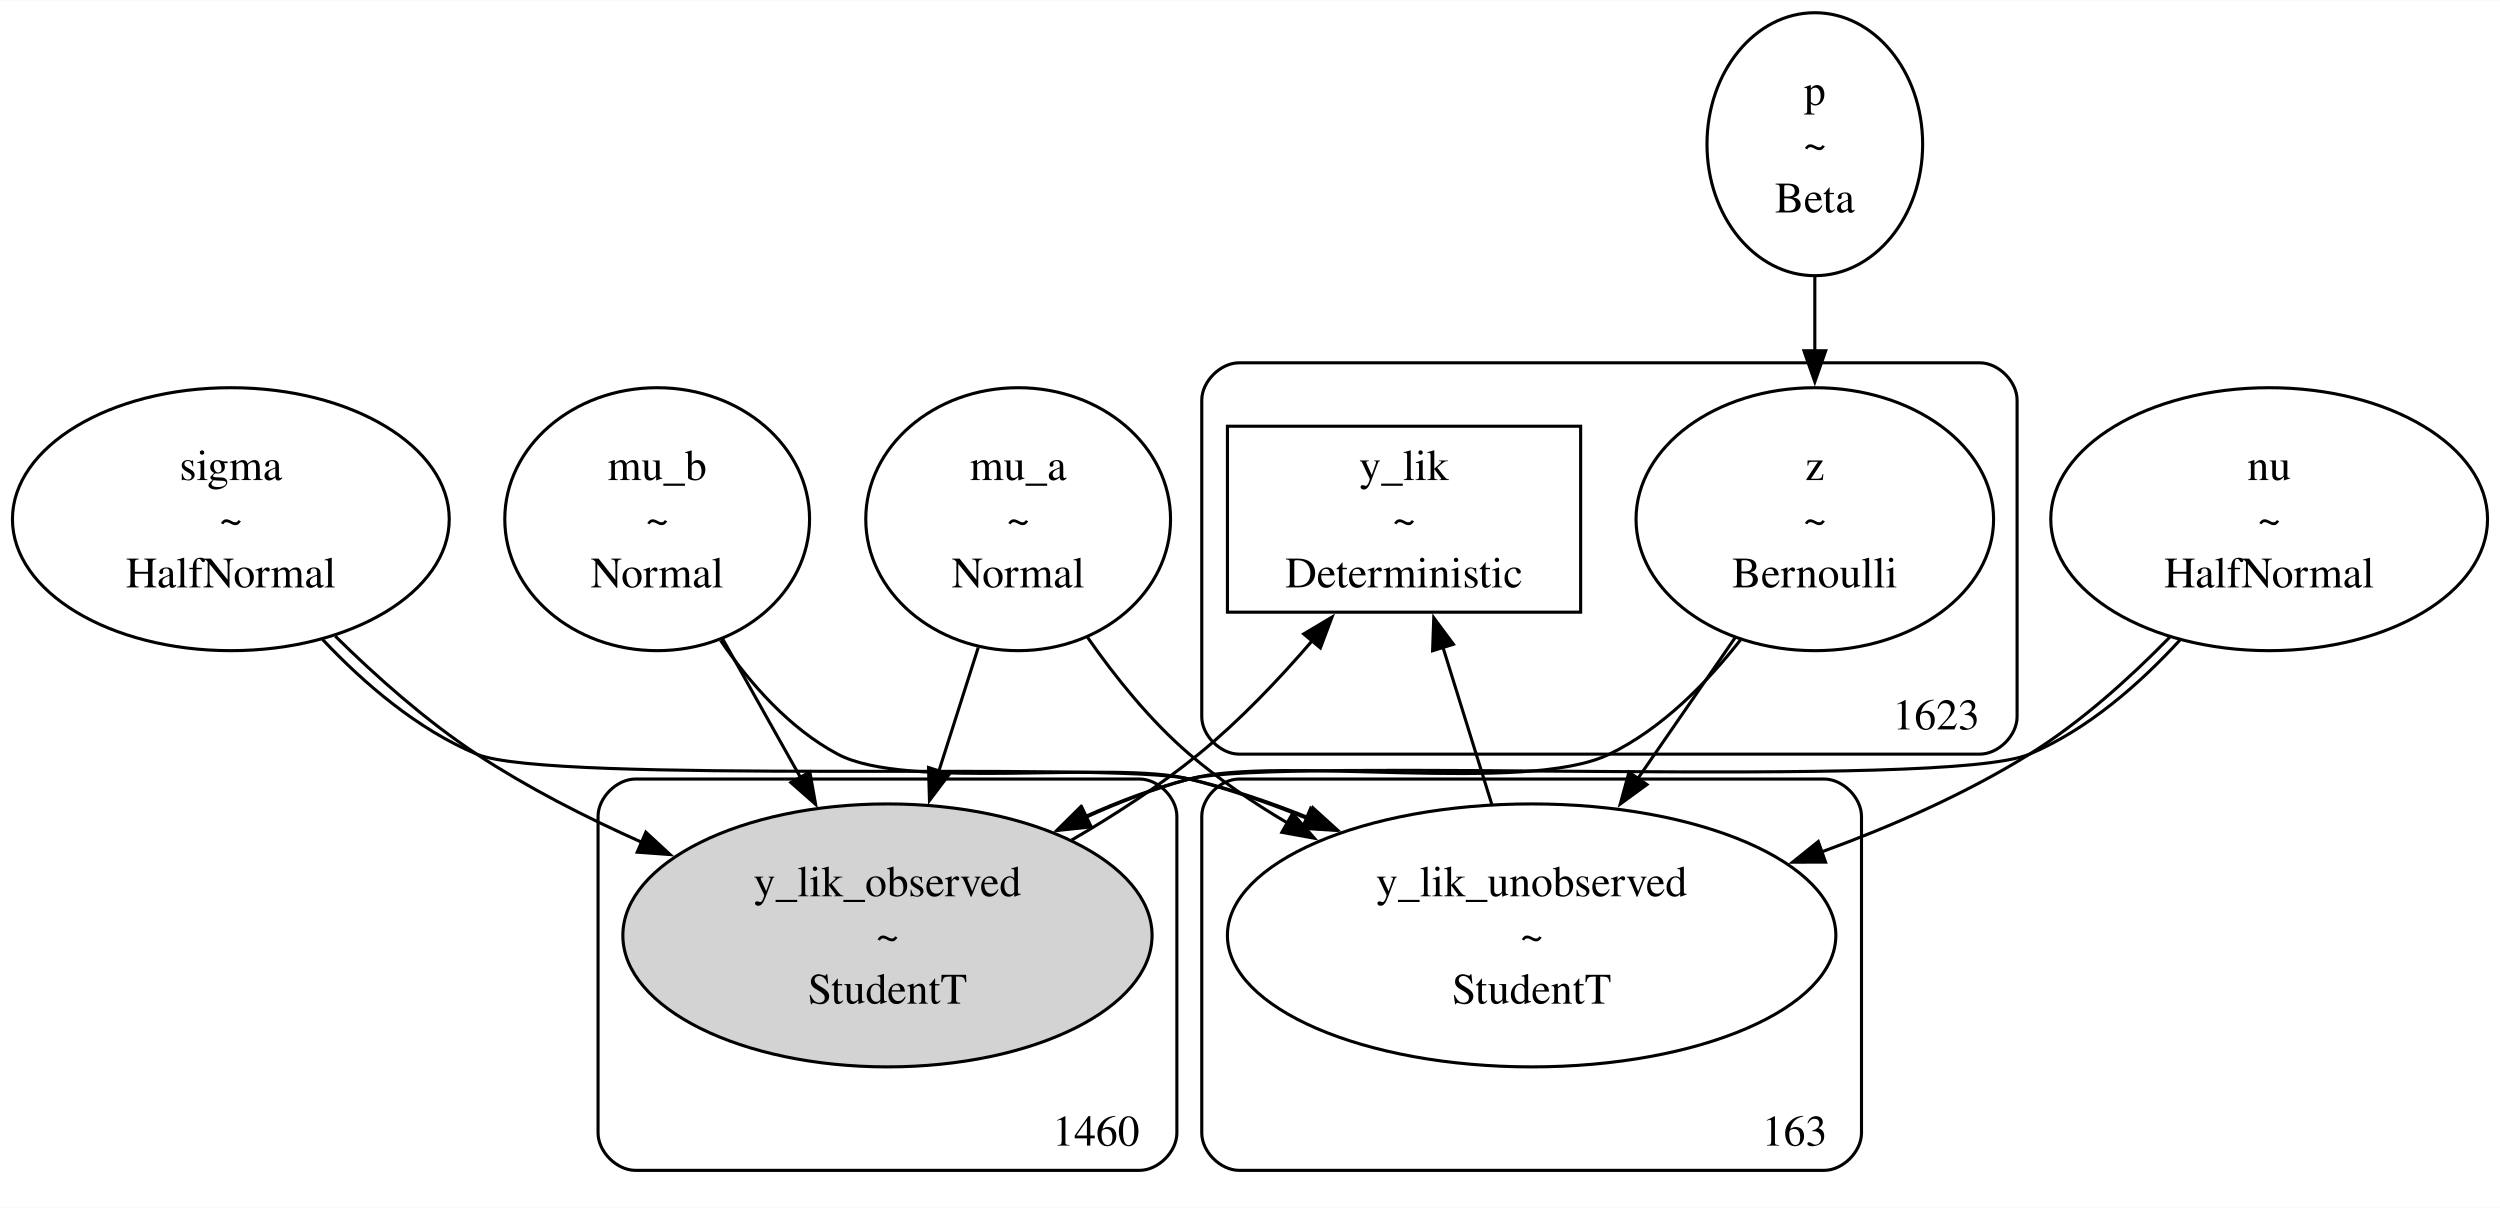
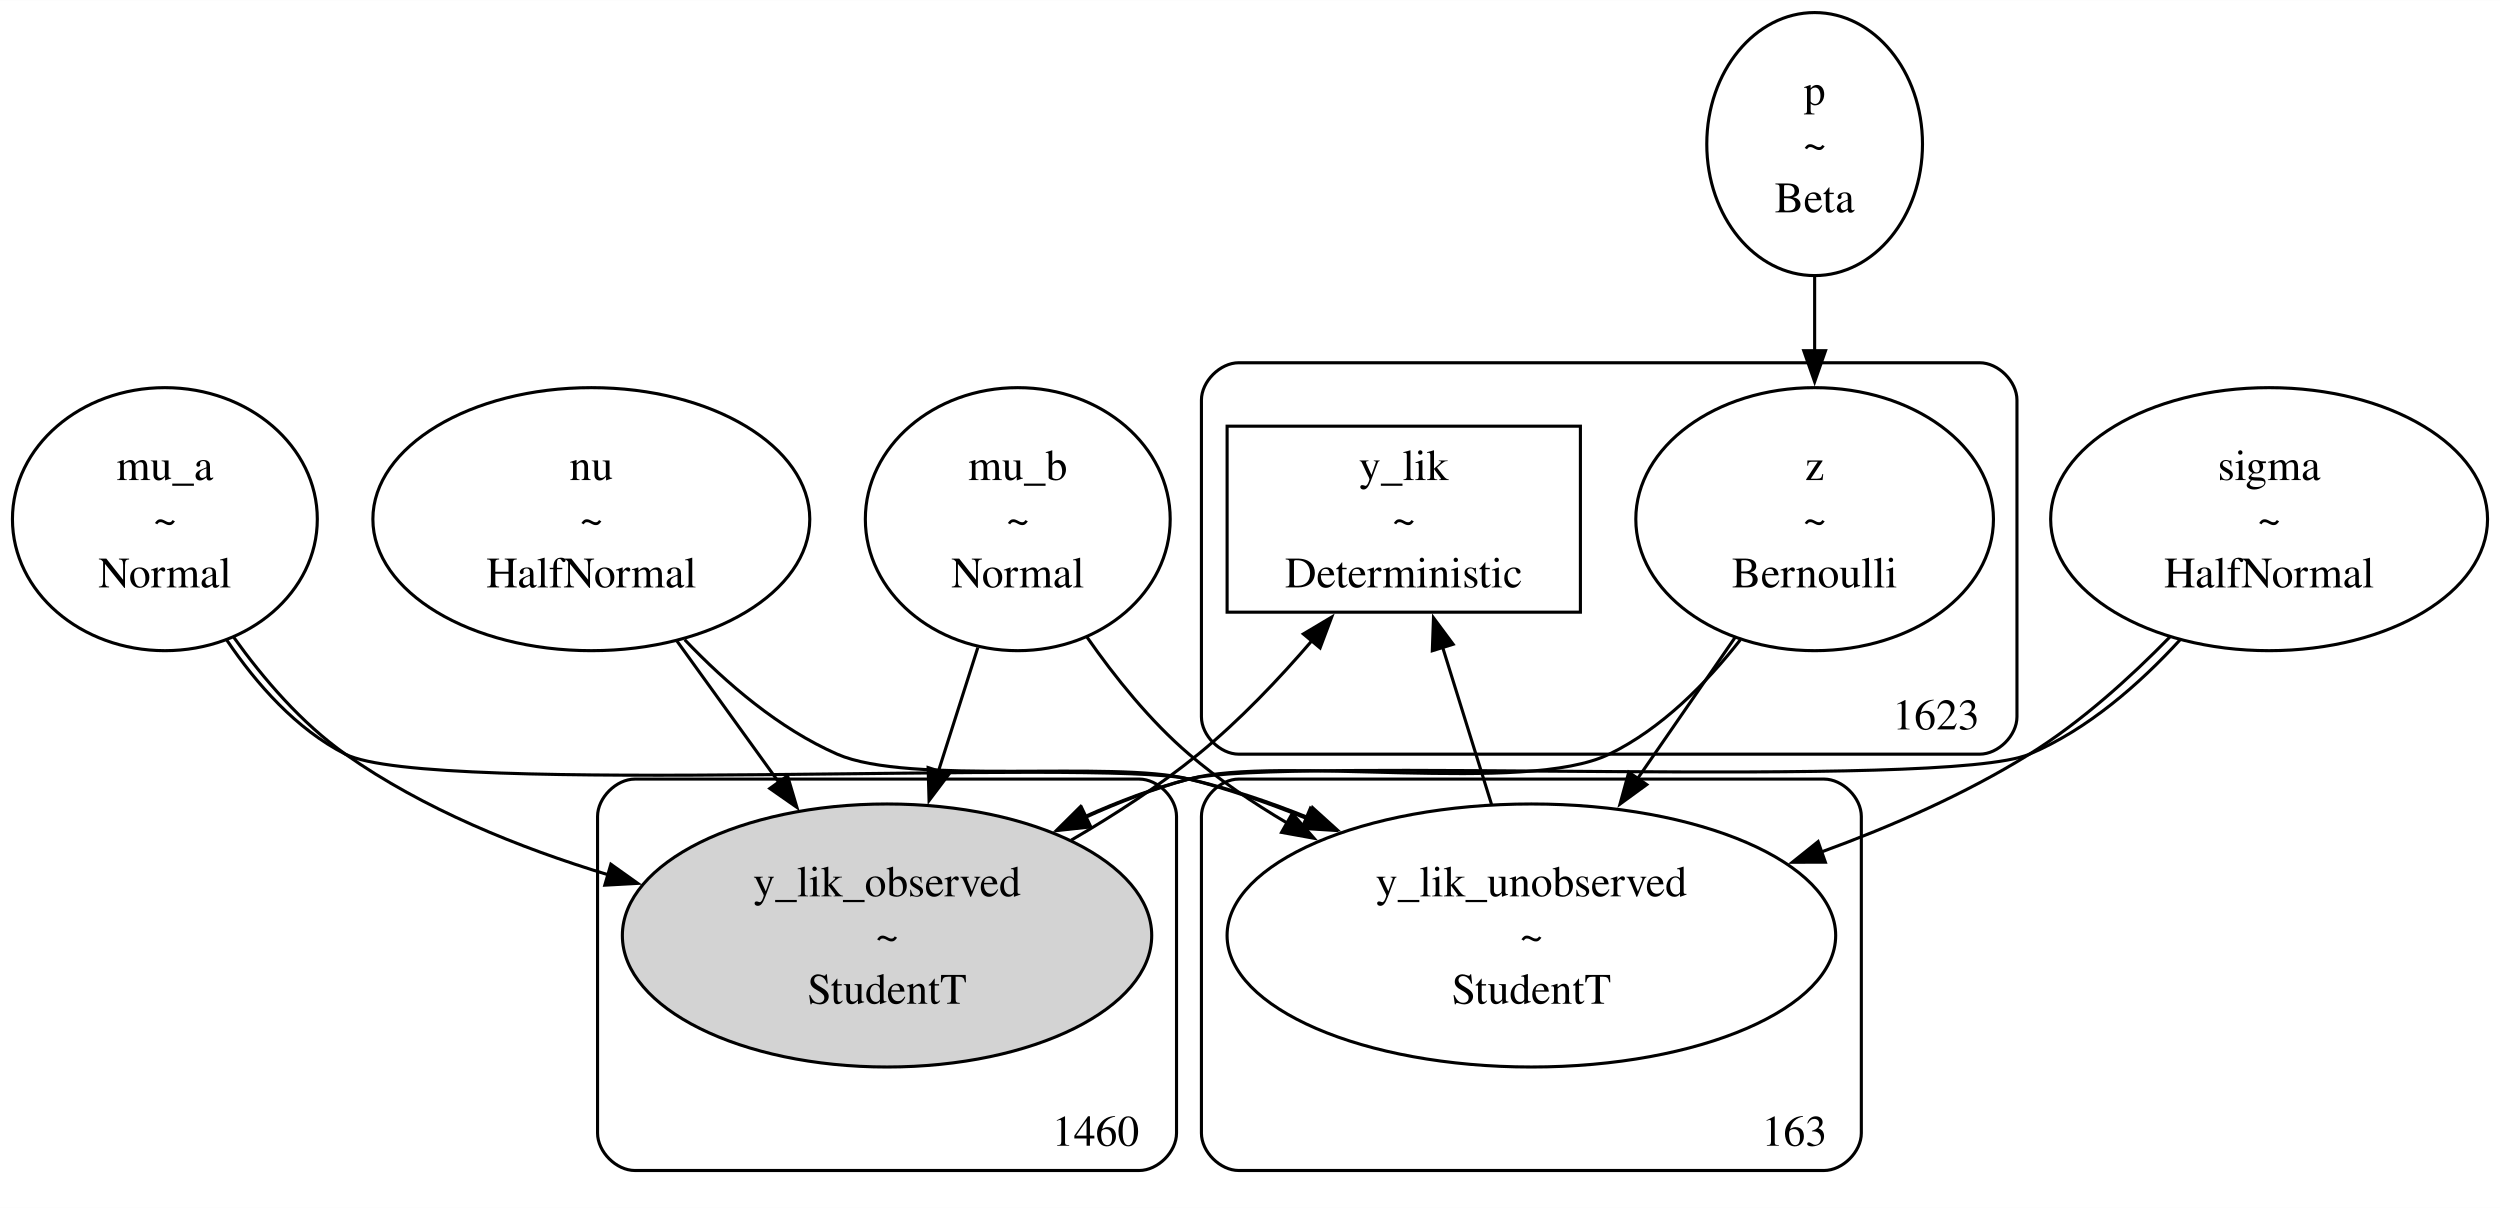
- <svg xmlns="http://www.w3.org/2000/svg" width="803pt" height="388pt" viewBox="0.00 0.00 803.36 388.00">
+ <svg xmlns="http://www.w3.org/2000/svg" width="803pt" height="388pt" viewBox="0.00 0.00 803.15 388.00">
  <g id="graph0" class="graph" transform="scale(1 1) rotate(0) translate(4 384)">
-     <polygon fill="white" stroke="none" points="-4,4 -4,-384 799.36,-384 799.36,4 -4,4" />
+     <polygon fill="white" stroke="none" points="-4,4 -4,-384 799.15,-384 799.15,4 -4,4" />
    <g id="clust1" class="cluster">
-       <path fill="none" stroke="black" d="M394.18,-141.75C394.18,-141.75 632.18,-141.75 632.18,-141.75 638.18,-141.75 644.18,-147.75 644.18,-153.75 644.18,-153.75 644.18,-255.5 644.18,-255.5 644.18,-261.5 638.18,-267.5 632.18,-267.5 632.18,-267.5 394.18,-267.5 394.18,-267.5 388.18,-267.5 382.18,-261.5 382.18,-255.5 382.18,-255.5 382.18,-153.75 382.18,-153.75 382.18,-147.75 388.18,-141.75 394.18,-141.75" />
-       <text text-anchor="middle" x="618.18" y="-149.7" font-family="Times,serif" font-size="14.00">1623</text>
+       <path fill="none" stroke="black" d="M393.97,-141.75C393.97,-141.75 631.97,-141.75 631.97,-141.75 637.97,-141.75 643.97,-147.75 643.97,-153.75 643.97,-153.75 643.97,-255.5 643.97,-255.5 643.97,-261.5 637.97,-267.5 631.97,-267.5 631.97,-267.5 393.97,-267.5 393.97,-267.5 387.97,-267.5 381.97,-261.5 381.97,-255.5 381.97,-255.5 381.97,-153.75 381.97,-153.75 381.97,-147.75 387.97,-141.75 393.97,-141.75" />
+       <text text-anchor="middle" x="617.97" y="-149.7" font-family="Times,serif" font-size="14.00">1623</text>
    </g>
    <g id="clust2" class="cluster">
-       <path fill="none" stroke="black" d="M200.18,-8C200.18,-8 362.18,-8 362.18,-8 368.18,-8 374.18,-14 374.18,-20 374.18,-20 374.18,-121.75 374.18,-121.75 374.18,-127.75 368.18,-133.75 362.18,-133.75 362.18,-133.75 200.18,-133.75 200.18,-133.75 194.18,-133.75 188.18,-127.75 188.18,-121.75 188.18,-121.75 188.18,-20 188.18,-20 188.18,-14 194.18,-8 200.18,-8" />
-       <text text-anchor="middle" x="348.18" y="-15.95" font-family="Times,serif" font-size="14.00">1460</text>
+       <path fill="none" stroke="black" d="M199.97,-8C199.97,-8 361.97,-8 361.97,-8 367.97,-8 373.97,-14 373.97,-20 373.97,-20 373.97,-121.75 373.97,-121.75 373.97,-127.75 367.97,-133.75 361.97,-133.75 361.97,-133.75 199.97,-133.75 199.97,-133.75 193.97,-133.75 187.97,-127.75 187.97,-121.75 187.97,-121.75 187.97,-20 187.97,-20 187.97,-14 193.97,-8 199.97,-8" />
+       <text text-anchor="middle" x="347.97" y="-15.95" font-family="Times,serif" font-size="14.00">1460</text>
    </g>
    <g id="clust3" class="cluster">
-       <path fill="none" stroke="black" d="M394.18,-8C394.18,-8 582.18,-8 582.18,-8 588.18,-8 594.18,-14 594.18,-20 594.18,-20 594.18,-121.75 594.18,-121.75 594.18,-127.75 588.18,-133.75 582.18,-133.75 582.18,-133.75 394.18,-133.75 394.18,-133.75 388.18,-133.75 382.18,-127.75 382.18,-121.75 382.18,-121.75 382.18,-20 382.18,-20 382.18,-14 388.18,-8 394.18,-8" />
-       <text text-anchor="middle" x="572.68" y="-15.95" font-family="Times,serif" font-size="14.00">163</text>
+       <path fill="none" stroke="black" d="M393.97,-8C393.97,-8 581.97,-8 581.97,-8 587.97,-8 593.97,-14 593.97,-20 593.97,-20 593.97,-121.75 593.97,-121.75 593.97,-127.75 587.97,-133.75 581.97,-133.75 581.97,-133.75 393.97,-133.75 393.97,-133.75 387.97,-133.75 381.97,-127.75 381.97,-121.75 381.97,-121.75 381.97,-20 381.97,-20 381.97,-14 387.97,-8 393.97,-8" />
+       <text text-anchor="middle" x="572.47" y="-15.95" font-family="Times,serif" font-size="14.00">163</text>
    </g>
    <g id="node1" class="node">
-       <ellipse fill="none" stroke="black" cx="725.18" cy="-217.25" rx="70.18" ry="42.25" />
-       <text text-anchor="middle" x="725.18" y="-229.82" font-family="Times,serif" font-size="14.00">nu</text>
-       <text text-anchor="middle" x="725.18" y="-212.57" font-family="Times,serif" font-size="14.00">~</text>
-       <text text-anchor="middle" x="725.18" y="-195.32" font-family="Times,serif" font-size="14.00">HalfNormal</text>
+       <ellipse fill="none" stroke="black" cx="724.97" cy="-217.25" rx="70.18" ry="42.25" />
+       <text text-anchor="middle" x="724.97" y="-229.82" font-family="Times,serif" font-size="14.00">sigma</text>
+       <text text-anchor="middle" x="724.97" y="-212.57" font-family="Times,serif" font-size="14.00">~</text>
+       <text text-anchor="middle" x="724.97" y="-195.32" font-family="Times,serif" font-size="14.00">HalfNormal</text>
    </g>
    <g id="node8" class="node">
-       <ellipse fill="lightgrey" stroke="black" cx="281.18" cy="-83.5" rx="85.03" ry="42.25" />
-       <text text-anchor="middle" x="281.18" y="-96.07" font-family="Times,serif" font-size="14.00">y_lik_observed</text>
-       <text text-anchor="middle" x="281.18" y="-78.82" font-family="Times,serif" font-size="14.00">~</text>
-       <text text-anchor="middle" x="281.18" y="-61.57" font-family="Times,serif" font-size="14.00">StudentT</text>
+       <ellipse fill="lightgrey" stroke="black" cx="280.97" cy="-83.5" rx="85.03" ry="42.25" />
+       <text text-anchor="middle" x="280.97" y="-96.07" font-family="Times,serif" font-size="14.00">y_lik_observed</text>
+       <text text-anchor="middle" x="280.97" y="-78.82" font-family="Times,serif" font-size="14.00">~</text>
+       <text text-anchor="middle" x="280.97" y="-61.57" font-family="Times,serif" font-size="14.00">StudentT</text>
    </g>
    <g id="edge2" class="edge">
-       <path fill="none" stroke="black" d="M696.65,-178.56C683.59,-164.31 666.86,-149.63 648.18,-141.75 620.53,-130.08 407.26,-141.17 378.18,-133.75 366.95,-130.88 355.52,-126.56 344.65,-121.65" />
-       <polygon fill="black" stroke="black" points="346.31,-118.56 335.78,-117.43 343.31,-124.88 346.31,-118.56" />
+       <path fill="none" stroke="black" d="M696.44,-178.56C683.38,-164.31 666.65,-149.63 647.97,-141.75 620.31,-130.08 407.05,-141.17 377.97,-133.75 366.73,-130.88 355.31,-126.56 344.43,-121.65" />
+       <polygon fill="black" stroke="black" points="346.1,-118.56 335.57,-117.43 343.09,-124.88 346.1,-118.56" />
    </g>
    <g id="node9" class="node">
-       <ellipse fill="none" stroke="black" cx="488.18" cy="-83.5" rx="97.76" ry="42.25" />
-       <text text-anchor="middle" x="488.18" y="-96.07" font-family="Times,serif" font-size="14.00">y_lik_unobserved</text>
-       <text text-anchor="middle" x="488.18" y="-78.82" font-family="Times,serif" font-size="14.00">~</text>
-       <text text-anchor="middle" x="488.18" y="-61.57" font-family="Times,serif" font-size="14.00">StudentT</text>
+       <ellipse fill="none" stroke="black" cx="487.97" cy="-83.5" rx="97.76" ry="42.25" />
+       <text text-anchor="middle" x="487.97" y="-96.07" font-family="Times,serif" font-size="14.00">y_lik_unobserved</text>
+       <text text-anchor="middle" x="487.97" y="-78.82" font-family="Times,serif" font-size="14.00">~</text>
+       <text text-anchor="middle" x="487.97" y="-61.57" font-family="Times,serif" font-size="14.00">StudentT</text>
    </g>
    <g id="edge7" class="edge">
-       <path fill="none" stroke="black" d="M693.35,-179.45C680.4,-166.17 664.61,-151.96 648.18,-141.75 627.74,-129.04 604.08,-118.62 581.33,-110.32" />
-       <polygon fill="black" stroke="black" points="582.62,-107.06 572.03,-107.03 580.29,-113.66 582.62,-107.06" />
+       <path fill="none" stroke="black" d="M693.14,-179.45C680.18,-166.17 664.4,-151.96 647.97,-141.75 627.53,-129.04 603.87,-118.62 581.11,-110.32" />
+       <polygon fill="black" stroke="black" points="582.41,-107.06 571.81,-107.03 580.08,-113.66 582.41,-107.06" />
    </g>
    <g id="node2" class="node">
-       <ellipse fill="none" stroke="black" cx="323.18" cy="-217.25" rx="48.97" ry="42.25" />
-       <text text-anchor="middle" x="323.18" y="-229.82" font-family="Times,serif" font-size="14.00">mu_a</text>
-       <text text-anchor="middle" x="323.18" y="-212.57" font-family="Times,serif" font-size="14.00">~</text>
-       <text text-anchor="middle" x="323.18" y="-195.32" font-family="Times,serif" font-size="14.00">Normal</text>
+       <ellipse fill="none" stroke="black" cx="322.97" cy="-217.25" rx="48.97" ry="42.25" />
+       <text text-anchor="middle" x="322.97" y="-229.82" font-family="Times,serif" font-size="14.00">mu_b</text>
+       <text text-anchor="middle" x="322.97" y="-212.57" font-family="Times,serif" font-size="14.00">~</text>
+       <text text-anchor="middle" x="322.97" y="-195.32" font-family="Times,serif" font-size="14.00">Normal</text>
+     </g>
+     <g id="edge5" class="edge">
+       <path fill="none" stroke="black" d="M310.14,-176C306.14,-163.47 301.68,-149.47 297.47,-136.26" />
+       <polygon fill="black" stroke="black" points="300.84,-135.31 294.47,-126.85 294.17,-137.44 300.84,-135.31" />
+     </g>
+     <g id="edge10" class="edge">
+       <path fill="none" stroke="black" d="M345.2,-179.37C354.24,-166.4 365.5,-152.41 377.97,-141.75 387.52,-133.58 398.44,-126.16 409.61,-119.57" />
+       <polygon fill="black" stroke="black" points="411.16,-122.71 418.14,-114.74 407.71,-116.62 411.16,-122.71" />
+     </g>
+     <g id="node3" class="node">
+       <ellipse fill="none" stroke="black" cx="48.97" cy="-217.25" rx="48.97" ry="42.25" />
+       <text text-anchor="middle" x="48.97" y="-229.82" font-family="Times,serif" font-size="14.00">mu_a</text>
+       <text text-anchor="middle" x="48.97" y="-212.57" font-family="Times,serif" font-size="14.00">~</text>
+       <text text-anchor="middle" x="48.97" y="-195.32" font-family="Times,serif" font-size="14.00">Normal</text>
+     </g>
+     <g id="edge6" class="edge">
+       <path fill="none" stroke="black" d="M71.01,-179.41C80.61,-165.97 92.9,-151.66 106.97,-141.75 131.98,-124.13 162.77,-111.67 191.46,-102.98" />
+       <polygon fill="black" stroke="black" points="192.25,-106.39 200.88,-100.25 190.3,-99.67 192.25,-106.39" />
+     </g>
+     <g id="edge11" class="edge">
+       <path fill="none" stroke="black" d="M68.88,-178.37C78.39,-164.27 91.18,-149.76 106.97,-141.75 133.83,-128.12 348.6,-140.48 377.97,-133.75 390.79,-130.81 403.96,-126.34 416.52,-121.28" />
+       <polygon fill="black" stroke="black" points="417.65,-124.59 425.51,-117.49 414.94,-118.14 417.65,-124.59" />
+     </g>
+     <g id="node4" class="node">
+       <ellipse fill="none" stroke="black" cx="578.97" cy="-337.75" rx="34.65" ry="42.25" />
+       <text text-anchor="middle" x="578.97" y="-350.32" font-family="Times,serif" font-size="14.00">p</text>
+       <text text-anchor="middle" x="578.97" y="-333.07" font-family="Times,serif" font-size="14.00">~</text>
+       <text text-anchor="middle" x="578.97" y="-315.82" font-family="Times,serif" font-size="14.00">Beta</text>
+     </g>
+     <g id="node7" class="node">
+       <ellipse fill="none" stroke="black" cx="578.97" cy="-217.25" rx="57.45" ry="42.25" />
+       <text text-anchor="middle" x="578.97" y="-229.82" font-family="Times,serif" font-size="14.00">z</text>
+       <text text-anchor="middle" x="578.97" y="-212.57" font-family="Times,serif" font-size="14.00">~</text>
+       <text text-anchor="middle" x="578.97" y="-195.32" font-family="Times,serif" font-size="14.00">Bernoulli</text>
+     </g>
+     <g id="edge1" class="edge">
+       <path fill="none" stroke="black" d="M578.97,-295.3C578.97,-287.5 578.97,-279.24 578.97,-271.15" />
+       <polygon fill="black" stroke="black" points="582.47,-271.38 578.97,-261.38 575.47,-271.38 582.47,-271.38" />
+     </g>
+     <g id="node5" class="node">
+       <ellipse fill="none" stroke="black" cx="185.97" cy="-217.25" rx="70.18" ry="42.25" />
+       <text text-anchor="middle" x="185.97" y="-229.82" font-family="Times,serif" font-size="14.00">nu</text>
+       <text text-anchor="middle" x="185.97" y="-212.57" font-family="Times,serif" font-size="14.00">~</text>
+       <text text-anchor="middle" x="185.97" y="-195.32" font-family="Times,serif" font-size="14.00">HalfNormal</text>
    </g>
    <g id="edge3" class="edge">
-       <path fill="none" stroke="black" d="M310.35,-176C306.36,-163.47 301.89,-149.47 297.68,-136.26" />
-       <polygon fill="black" stroke="black" points="301.05,-135.31 294.68,-126.85 294.38,-137.44 301.05,-135.31" />
+       <path fill="none" stroke="black" d="M213.45,-178.14C223.7,-163.92 235.48,-147.58 246.3,-132.58" />
+       <polygon fill="black" stroke="black" points="249,-134.82 252.01,-124.66 243.32,-130.73 249,-134.82" />
    </g>
    <g id="edge8" class="edge">
-       <path fill="none" stroke="black" d="M345.41,-179.37C354.45,-166.4 365.72,-152.41 378.18,-141.75 387.74,-133.58 398.66,-126.16 409.82,-119.57" />
-       <polygon fill="black" stroke="black" points="411.37,-122.71 418.35,-114.74 407.92,-116.62 411.37,-122.71" />
+       <path fill="none" stroke="black" d="M215.95,-178.54C229.35,-164.47 246.32,-149.93 264.97,-141.75 288.02,-131.64 353.55,-139.88 377.97,-133.75 390.57,-130.59 403.54,-126.06 415.94,-121.02" />
+       <polygon fill="black" stroke="black" points="416.97,-124.38 424.82,-117.27 414.24,-117.93 416.97,-124.38" />
    </g>
-     <g id="node3" class="node">
-       <ellipse fill="none" stroke="black" cx="579.18" cy="-337.75" rx="34.65" ry="42.25" />
-       <text text-anchor="middle" x="579.18" y="-350.32" font-family="Times,serif" font-size="14.00">p</text>
-       <text text-anchor="middle" x="579.18" y="-333.07" font-family="Times,serif" font-size="14.00">~</text>
-       <text text-anchor="middle" x="579.18" y="-315.82" font-family="Times,serif" font-size="14.00">Beta</text>
-     </g>
-     <g id="node7" class="node">
-       <ellipse fill="none" stroke="black" cx="579.18" cy="-217.25" rx="57.45" ry="42.25" />
-       <text text-anchor="middle" x="579.18" y="-229.82" font-family="Times,serif" font-size="14.00">z</text>
-       <text text-anchor="middle" x="579.18" y="-212.57" font-family="Times,serif" font-size="14.00">~</text>
-       <text text-anchor="middle" x="579.18" y="-195.32" font-family="Times,serif" font-size="14.00">Bernoulli</text>
-     </g>
-     <g id="edge1" class="edge">
-       <path fill="none" stroke="black" d="M579.18,-295.3C579.18,-287.5 579.18,-279.24 579.18,-271.15" />
-       <polygon fill="black" stroke="black" points="582.68,-271.38 579.18,-261.38 575.68,-271.38 582.68,-271.38" />
-     </g>
-     <g id="node4" class="node">
-       <ellipse fill="none" stroke="black" cx="70.18" cy="-217.25" rx="70.18" ry="42.25" />
-       <text text-anchor="middle" x="70.18" y="-229.82" font-family="Times,serif" font-size="14.00">sigma</text>
-       <text text-anchor="middle" x="70.18" y="-212.57" font-family="Times,serif" font-size="14.00">~</text>
-       <text text-anchor="middle" x="70.18" y="-195.32" font-family="Times,serif" font-size="14.00">HalfNormal</text>
+     <g id="node6" class="node">
+       <polygon fill="none" stroke="black" points="503.72,-247.12 390.22,-247.12 390.22,-187.37 503.72,-187.37 503.72,-247.12" />
+       <text text-anchor="middle" x="446.97" y="-229.82" font-family="Times,serif" font-size="14.00">y_lik</text>
+       <text text-anchor="middle" x="446.97" y="-212.57" font-family="Times,serif" font-size="14.00">~</text>
+       <text text-anchor="middle" x="446.97" y="-195.32" font-family="Times,serif" font-size="14.00">Deterministic</text>
    </g>
    <g id="edge4" class="edge">
-       <path fill="none" stroke="black" d="M103.73,-179.67C117.01,-166.58 132.97,-152.43 149.18,-141.75 165.48,-131.01 184.14,-121.49 202.18,-113.44" />
-       <polygon fill="black" stroke="black" points="203.54,-116.67 211.33,-109.48 200.76,-110.25 203.54,-116.67" />
+       <path fill="none" stroke="black" d="M555.12,-178.52C544.12,-164.44 529.75,-149.91 512.97,-141.75 485.94,-128.61 406.97,-141.61 377.97,-133.75 366.85,-130.74 355.52,-126.36 344.71,-121.45" />
+       <polygon fill="black" stroke="black" points="346.43,-118.39 335.9,-117.25 343.42,-124.71 346.43,-118.39" />
    </g>
    <g id="edge9" class="edge">
-       <path fill="none" stroke="black" d="M99.65,-178.6C113.08,-164.35 130.22,-149.67 149.18,-141.75 172.67,-131.94 353.38,-139.5 378.18,-133.75 391,-130.78 404.16,-126.29 416.72,-121.22" />
-       <polygon fill="black" stroke="black" points="417.86,-124.53 425.71,-117.42 415.14,-118.09 417.86,-124.53" />
+       <path fill="none" stroke="black" d="M553.38,-179.2C543.62,-165.08 532.35,-148.76 521.94,-133.69" />
+       <polygon fill="black" stroke="black" points="525.02,-131.98 516.45,-125.74 519.26,-135.96 525.02,-131.98" />
    </g>
-     <g id="node5" class="node">
-       <ellipse fill="none" stroke="black" cx="207.18" cy="-217.25" rx="48.97" ry="42.25" />
-       <text text-anchor="middle" x="207.18" y="-229.82" font-family="Times,serif" font-size="14.00">mu_b</text>
-       <text text-anchor="middle" x="207.18" y="-212.57" font-family="Times,serif" font-size="14.00">~</text>
-       <text text-anchor="middle" x="207.18" y="-195.32" font-family="Times,serif" font-size="14.00">Normal</text>
-     </g>
-     <g id="edge5" class="edge">
-       <path fill="none" stroke="black" d="M228.19,-178.85C235.96,-165 244.91,-149.08 253.21,-134.3" />
-       <polygon fill="black" stroke="black" points="256.24,-136.05 258.09,-125.62 250.14,-132.62 256.24,-136.05" />
-     </g>
-     <g id="edge10" class="edge">
-       <path fill="none" stroke="black" d="M227.53,-178.3C237.03,-164.37 249.71,-150 265.18,-141.75 287.39,-129.9 353.76,-139.88 378.18,-133.75 390.79,-130.59 403.75,-126.06 416.16,-121.02" />
-       <polygon fill="black" stroke="black" points="417.18,-124.38 425.03,-117.27 414.46,-117.93 417.18,-124.38" />
-     </g>
-     <g id="node6" class="node">
-       <polygon fill="none" stroke="black" points="503.93,-247.12 390.43,-247.12 390.43,-187.37 503.93,-187.37 503.93,-247.12" />
-       <text text-anchor="middle" x="447.18" y="-229.82" font-family="Times,serif" font-size="14.00">y_lik</text>
-       <text text-anchor="middle" x="447.18" y="-212.57" font-family="Times,serif" font-size="14.00">~</text>
-       <text text-anchor="middle" x="447.18" y="-195.32" font-family="Times,serif" font-size="14.00">Deterministic</text>
-     </g>
-     <g id="edge6" class="edge">
-       <path fill="none" stroke="black" d="M555.34,-178.52C544.33,-164.44 529.96,-149.91 513.18,-141.75 486.15,-128.61 407.19,-141.61 378.18,-133.75 367.06,-130.74 355.73,-126.36 344.92,-121.45" />
-       <polygon fill="black" stroke="black" points="346.65,-118.39 336.11,-117.25 343.63,-124.71 346.65,-118.39" />
-     </g>
-     <g id="edge11" class="edge">
-       <path fill="none" stroke="black" d="M553.59,-179.2C543.84,-165.08 532.57,-148.76 522.16,-133.69" />
-       <polygon fill="black" stroke="black" points="525.23,-131.98 516.67,-125.74 519.47,-135.96 525.23,-131.98" />
+     <g id="edge12" class="edge">
+       <path fill="none" stroke="black" d="M340.17,-114.15C354.13,-122.27 368.55,-131.65 380.97,-141.75 394.15,-152.47 406.94,-165.94 417.69,-178.47" />
+       <polygon fill="black" stroke="black" points="414.72,-180.37 423.82,-185.79 420.09,-175.88 414.72,-180.37" />
    </g>
    <g id="edge13" class="edge">
-       <path fill="none" stroke="black" d="M340.38,-114.15C354.34,-122.27 368.77,-131.65 381.18,-141.75 394.36,-152.47 407.15,-165.94 417.91,-178.47" />
-       <polygon fill="black" stroke="black" points="414.93,-180.37 424.04,-185.79 420.3,-175.88 414.93,-180.37" />
-     </g>
-     <g id="edge12" class="edge">
-       <path fill="none" stroke="black" d="M475.37,-125.65C470.34,-141.82 464.59,-160.31 459.6,-176.35" />
-       <polygon fill="black" stroke="black" points="456.36,-174.98 456.73,-185.56 463.04,-177.06 456.36,-174.98" />
+       <path fill="none" stroke="black" d="M475.16,-125.65C470.13,-141.82 464.38,-160.31 459.38,-176.35" />
+       <polygon fill="black" stroke="black" points="456.15,-174.98 456.52,-185.56 462.83,-177.06 456.15,-174.98" />
    </g>
  </g>
</svg>
